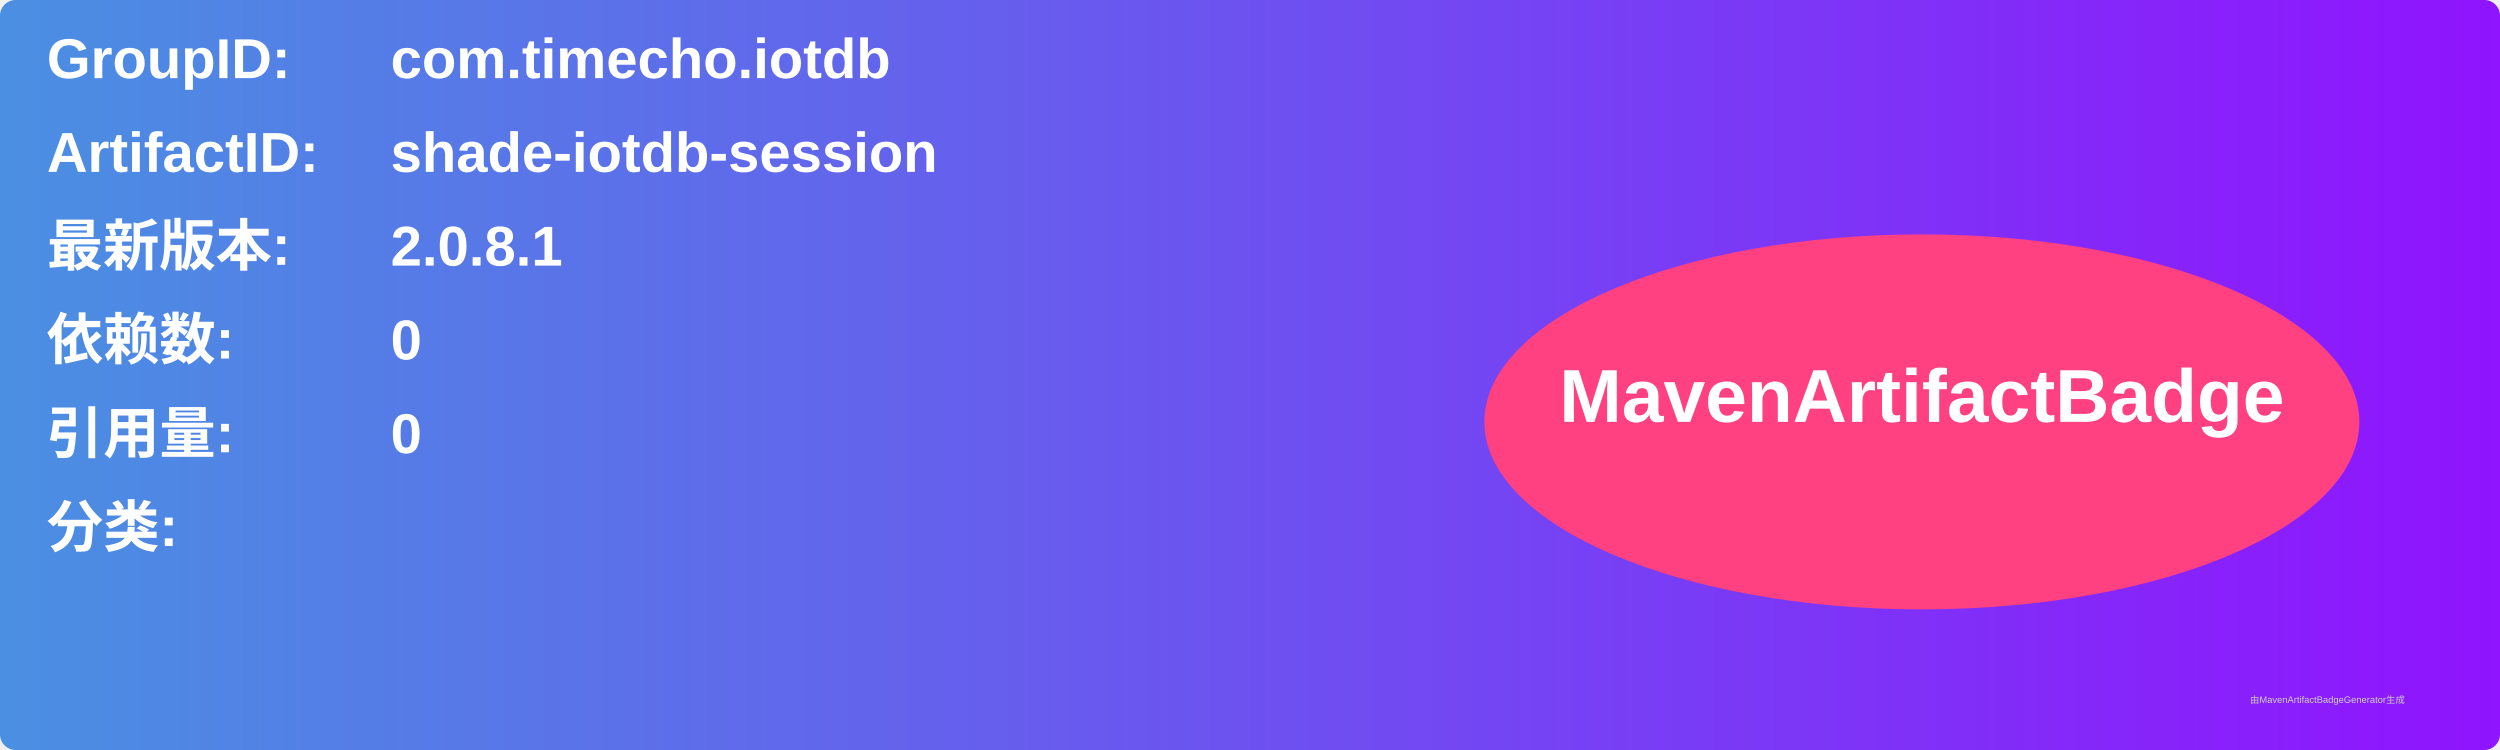
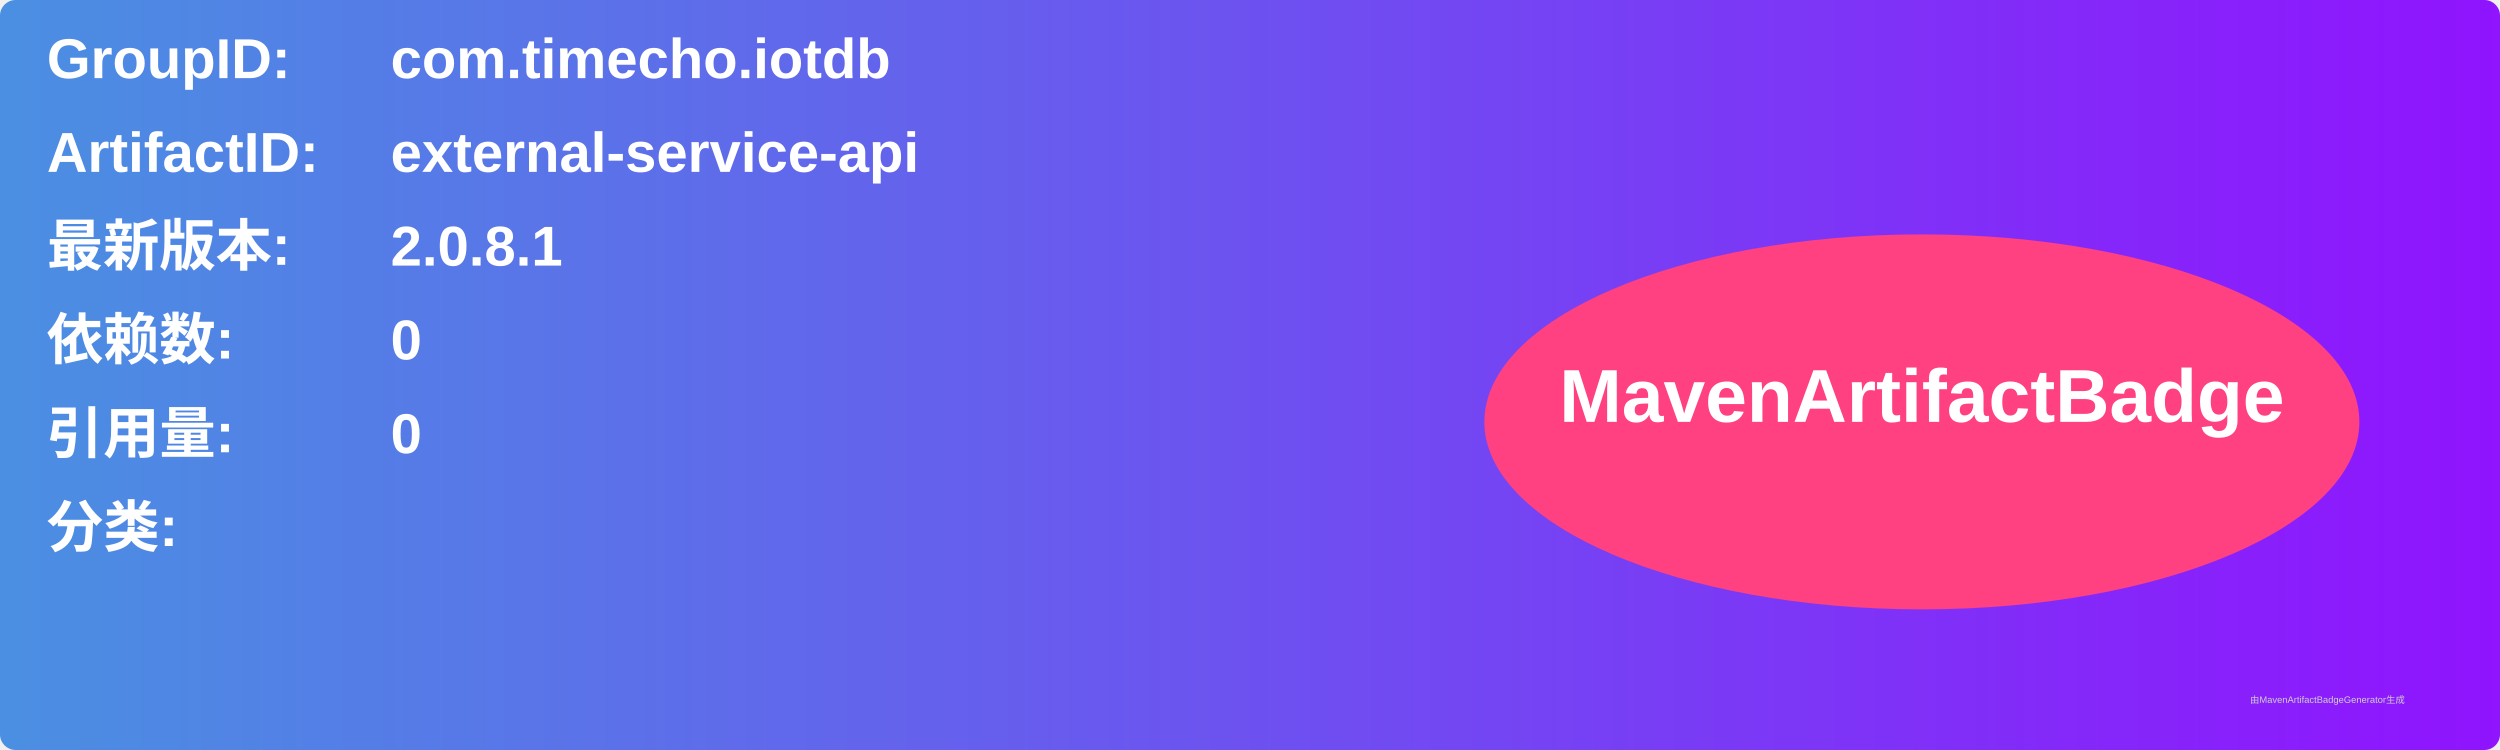
<svg xmlns="http://www.w3.org/2000/svg" width="800" height="240" viewBox="0 0 800 240">
  <linearGradient id="grad" x1="0%" y1="0%" x2="100%" y2="0%">
    <stop offset="0%" stop-color="#4a90e2" />
    <stop offset="100%" stop-color="#9013fe" />
  </linearGradient>
  <rect width="100%" height="100%" rx="5" ry="5" fill="url(#grad)" />
  <g transform="translate(15, 15)">
    <text x="0" y="10" font-family="Arial" font-size="18" fill="white" font-weight="bold" width="260">GroupID:</text>
    <text x="110" y="10" font-family="Arial" font-size="18" fill="white" font-weight="bold" width="460">com.timecho.iotdb</text>
    <text x="0" y="40" font-family="Arial" font-size="18" fill="white" font-weight="bold" width="260">ArtifactID:</text>
-     <text x="110" y="40" font-family="Arial" font-size="18" fill="white" font-weight="bold" width="460">shade-iotdb-session</text>
+     <text x="110" y="40" font-family="Arial" font-size="18" fill="white" font-weight="bold" width="460">external-service-api</text>
    <text x="0" y="70" font-family="Arial" font-size="18" fill="white" font-weight="bold">最新版本:</text>
    <text x="110" y="70" font-family="Arial" font-size="18" fill="white" font-weight="bold">
      <tspan font-weight="bold">2.0.8.1</tspan>
    </text>
    <text x="0" y="100" font-family="Arial" font-size="18" fill="white" font-weight="bold">依赖数: </text>
    <text x="110" y="100" font-family="Arial" font-size="18" fill="white">
      <tspan font-weight="bold">0</tspan>
    </text>
    <text x="0" y="130" font-family="Arial" font-size="18" fill="white" font-weight="bold">引用量: </text>
    <text x="110" y="130" font-family="Arial" font-size="18" fill="white">
      <tspan font-weight="bold">0</tspan>
    </text>
    <text x="0" y="160" font-family="Arial" font-size="18" fill="white" font-weight="bold">分类:</text>
    <text x="10" y="190" font-family="Arial" font-size="10" fill="white">
      <tspan font-weight="bold" />
    </text>
    <ellipse cx="600" cy="120" rx="140" ry="60" fill="#ff4081" />
    <text x="600" y="120" text-anchor="middle" font-family="Arial" font-size="24" fill="white" font-weight="bold">MavenArtifactBadge</text>
  </g>
  <text x="720" y="225" font-family="Arial" font-size="3" fill="#d0d0d0">由MavenArtifactBadgeGenerator生成</text>
</svg>
